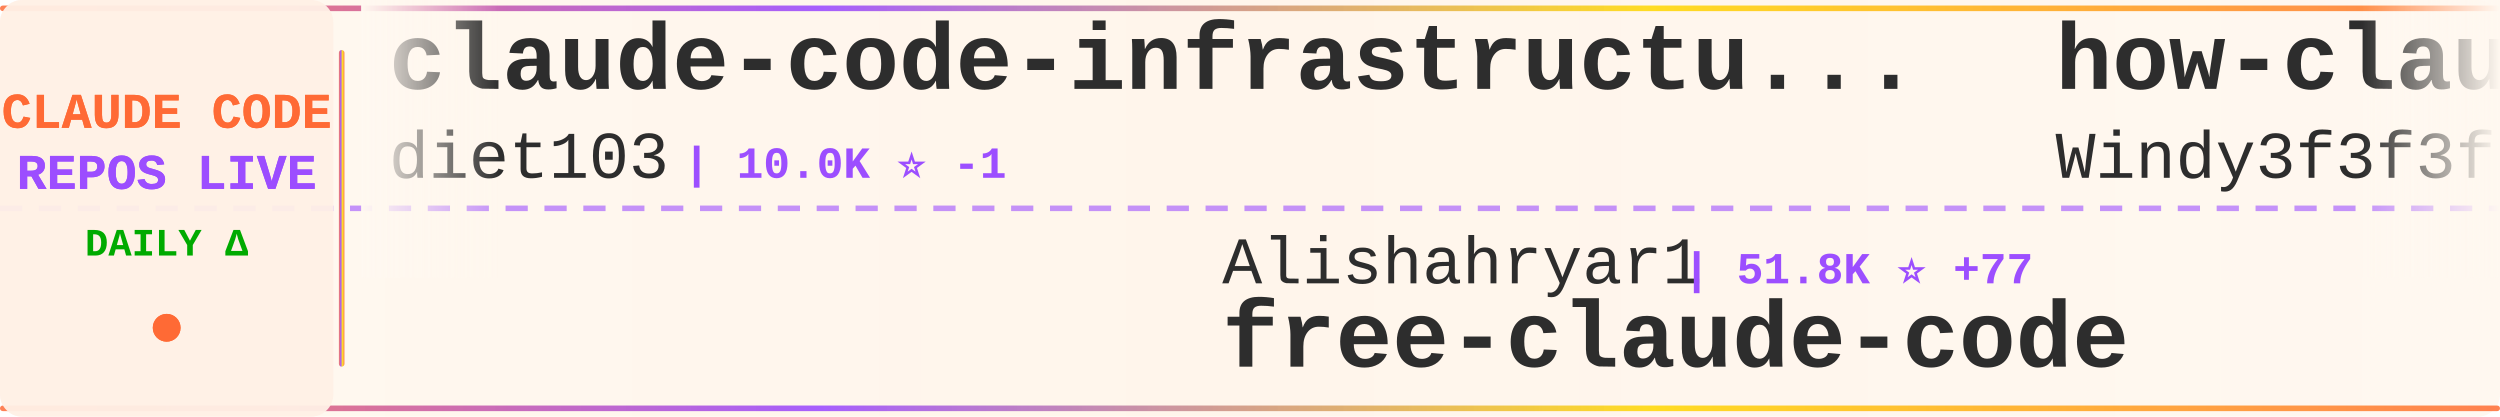
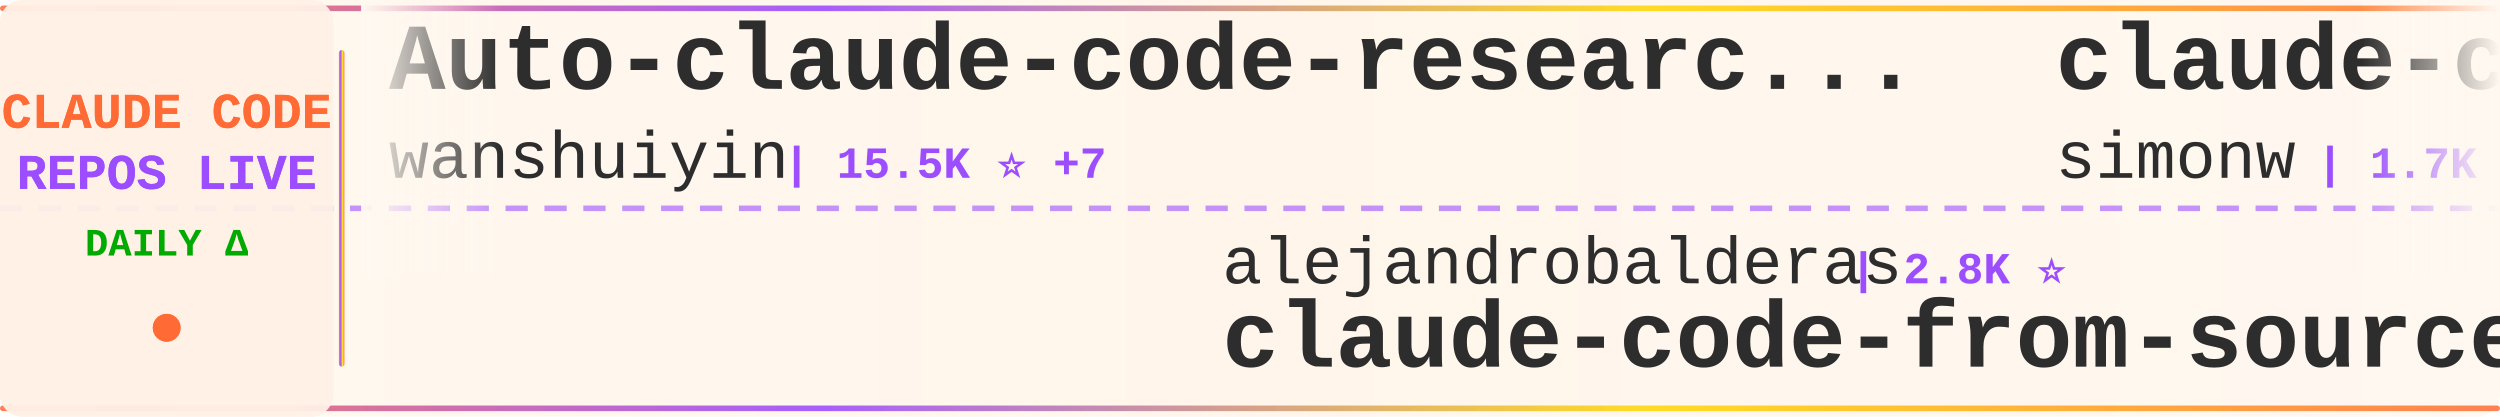
<svg xmlns="http://www.w3.org/2000/svg" width="900" height="150">
  <defs>
    <linearGradient id="tickerBg" x1="0%" y1="0%" x2="100%" y2="0%">
      <stop offset="0%" style="stop-color:#fff8f0;stop-opacity:0.98" />
      <stop offset="50%" style="stop-color:#fff5eb;stop-opacity:1" />
      <stop offset="100%" style="stop-color:#fff8f0;stop-opacity:0.98" />
    </linearGradient>
    <linearGradient id="borderGrad" x1="0%" y1="0%" x2="100%" y2="0%">
      <stop offset="0%" style="stop-color:#FF6B35;stop-opacity:0.85">
        <animate attributeName="stop-opacity" values="0.85;1;0.85" dur="2s" repeatCount="indefinite" />
      </stop>
      <stop offset="33%" style="stop-color:#9C4EFF;stop-opacity:0.9">
        <animate attributeName="stop-opacity" values="0.9;1;0.9" dur="2.2s" repeatCount="indefinite" />
      </stop>
      <stop offset="66%" style="stop-color:#FFD700;stop-opacity:0.85">
        <animate attributeName="stop-opacity" values="0.85;1;0.85" dur="1.8s" repeatCount="indefinite" />
      </stop>
      <stop offset="100%" style="stop-color:#FF6B35;stop-opacity:0.85">
        <animate attributeName="stop-opacity" values="0.85;1;0.85" dur="2s" repeatCount="indefinite" />
      </stop>
    </linearGradient>
    <filter id="textGlow">
      <feGaussianBlur stdDeviation="0.15" result="coloredBlur" />
      <feMerge>
        <feMergeNode in="coloredBlur" />
        <feMergeNode in="SourceGraphic" />
      </feMerge>
    </filter>
    <filter id="metricGlow">
      <feGaussianBlur stdDeviation="0.2" result="coloredBlur" />
      <feMerge>
        <feMergeNode in="coloredBlur" />
        <feMergeNode in="SourceGraphic" />
      </feMerge>
    </filter>
    <linearGradient id="leftFade" x1="0%" y1="0%" x2="100%" y2="0%">
      <stop offset="0%" style="stop-color:#fff8f0;stop-opacity:1" />
      <stop offset="100%" style="stop-color:#fff8f0;stop-opacity:0" />
    </linearGradient>
    <linearGradient id="rightFade" x1="0%" y1="0%" x2="100%" y2="0%">
      <stop offset="0%" style="stop-color:#fff8f0;stop-opacity:0" />
      <stop offset="100%" style="stop-color:#fff8f0;stop-opacity:1" />
    </linearGradient>
  </defs>
  <rect width="900" height="150" fill="url(#tickerBg)" rx="8" />
  <rect x="0" y="2" width="900" height="2" fill="url(#borderGrad)" rx="1" />
  <rect x="0" y="146" width="900" height="2" fill="url(#borderGrad)" rx="1" />
  <line x1="0" y1="75" x2="900" y2="75" stroke="#9C4EFF" stroke-width="2" stroke-dasharray="8 6" opacity="0.6" />
  <rect x="0" y="0" width="120" height="150" fill="#fff0e6" opacity="0.95" rx="8" />
  <text x="60" y="46" font-family="'Courier New', monospace" font-size="18" font-weight="bold" fill="#FF6B35" text-anchor="middle" filter="url(#textGlow)">
    CLAUDE CODE
  </text>
  <text x="60" y="68" font-family="'Courier New', monospace" font-size="18" font-weight="bold" fill="#9C4EFF" text-anchor="middle" filter="url(#textGlow)">
    REPOS LIVE
  </text>
  <text x="60" y="92" font-family="'Courier New', monospace" font-size="14" font-weight="bold" fill="#00aa00" text-anchor="middle">
    DAILY Δ
  </text>
  <circle cx="60" cy="118" r="5" fill="#FF6B35" filter="url(#metricGlow)">
    <animate attributeName="r" values="4;6;4" dur="1.5s" repeatCount="indefinite" />
    <animate attributeName="opacity" values="0.6;1;0.6" dur="1.5s" repeatCount="indefinite" />
  </circle>
  <rect x="122" y="18" width="2" height="114" fill="url(#borderGrad)" rx="1" />
  <clipPath id="tickerClip">
    <rect x="130" y="0" width="770" height="150" />
  </clipPath>
  <g clip-path="url(#tickerClip)">
    <g id="tickerItems">
      <animateTransform attributeName="transform" attributeType="XML" type="translate" from="0 0" to="-3000 0" dur="54s" repeatCount="indefinite" />
      <g transform="translate(0, 0)">
-         <text x="140" y="32" font-family="'Courier New', monospace" font-size="34" font-weight="bold" fill="#2d2d2d">claude-code-infrastructu...</text>
-         <text x="140" y="64" font-family="'Courier New', monospace" font-size="24" font-weight="normal" fill="#2d2d2d" opacity="1.0">diet103</text>
-         <text x="246" y="64" font-family="'Courier New', monospace" font-size="16" font-weight="bold" fill="#9C4EFF"> | 10.0K ⭐ -1</text>
+         <text x="140" y="32" font-family="'Courier New', monospace" font-size="34" font-weight="bold" fill="#2d2d2d">Auto-claude-code-researc...</text>
+         <text x="140" y="64" font-family="'Courier New', monospace" font-size="24" font-weight="normal" fill="#2d2d2d" opacity="1.0">wanshuiyin</text>
+         <text x="282" y="64" font-family="'Courier New', monospace" font-size="16" font-weight="bold" fill="#9C4EFF"> | 15.5K ⭐ +7</text>
      </g>
      <g transform="translate(300, 0)">
-         <text x="140" y="102" font-family="'Courier New', monospace" font-size="24" font-weight="normal" fill="#2d2d2d" opacity="1.0">Alishahryar1</text>
-         <text x="306" y="102" font-family="'Courier New', monospace" font-size="16" font-weight="bold" fill="#9C4EFF"> | 51.8K ⭐ +77</text>
-         <text x="140" y="132" font-family="'Courier New', monospace" font-size="34" font-weight="bold" fill="#2d2d2d">free-claude-code</text>
+         <text x="140" y="102" font-family="'Courier New', monospace" font-size="24" font-weight="normal" fill="#2d2d2d" opacity="1.0">alejandrobalderas</text>
+         <text x="366" y="102" font-family="'Courier New', monospace" font-size="16" font-weight="bold" fill="#9C4EFF"> | 2.8K ⭐</text>
+         <text x="140" y="132" font-family="'Courier New', monospace" font-size="34" font-weight="bold" fill="#2d2d2d">claude-code-from-source</text>
      </g>
      <g transform="translate(600, 0)">
-         <text x="140" y="32" font-family="'Courier New', monospace" font-size="34" font-weight="bold" fill="#2d2d2d">how-claude-code-works</text>
-         <text x="140" y="64" font-family="'Courier New', monospace" font-size="24" font-weight="normal" fill="#2d2d2d" opacity="1.0">Windy3f3f3f3f</text>
-         <text x="318" y="64" font-family="'Courier New', monospace" font-size="16" font-weight="bold" fill="#9C4EFF"> | 3.6K ⭐ +3</text>
+         <text x="140" y="32" font-family="'Courier New', monospace" font-size="34" font-weight="bold" fill="#2d2d2d">claude-code-transcripts</text>
+         <text x="140" y="64" font-family="'Courier New', monospace" font-size="24" font-weight="normal" fill="#2d2d2d" opacity="1.0">simonw</text>
+         <text x="234" y="64" font-family="'Courier New', monospace" font-size="16" font-weight="bold" fill="#9C4EFF"> | 1.7K ⭐ +1.7K</text>
      </g>
      <g transform="translate(900, 0)">
-         <text x="140" y="102" font-family="'Courier New', monospace" font-size="24" font-weight="normal" fill="#2d2d2d" opacity="1.0">davila7</text>
-         <text x="246" y="102" font-family="'Courier New', monospace" font-size="16" font-weight="bold" fill="#9C4EFF"> | 30.4K ⭐</text>
-         <text x="140" y="132" font-family="'Courier New', monospace" font-size="34" font-weight="bold" fill="#2d2d2d">claude-code-templates</text>
+         <text x="140" y="102" font-family="'Courier New', monospace" font-size="24" font-weight="normal" fill="#2d2d2d" opacity="1.0">huangserva</text>
+         <text x="282" y="102" font-family="'Courier New', monospace" font-size="16" font-weight="bold" fill="#9C4EFF"> | 626 ⭐</text>
+         <text x="140" y="132" font-family="'Courier New', monospace" font-size="34" font-weight="bold" fill="#2d2d2d">claude-code-cli</text>
      </g>
      <g transform="translate(1200, 0)">
-         <text x="140" y="32" font-family="'Courier New', monospace" font-size="34" font-weight="bold" fill="#2d2d2d">claude-code-rev</text>
-         <text x="140" y="64" font-family="'Courier New', monospace" font-size="24" font-weight="normal" fill="#2d2d2d" opacity="1.0">oboard</text>
-         <text x="234" y="64" font-family="'Courier New', monospace" font-size="16" font-weight="bold" fill="#9C4EFF"> | 3.3K ⭐</text>
+         <text x="140" y="32" font-family="'Courier New', monospace" font-size="34" font-weight="bold" fill="#2d2d2d">system_prompts_leaks</text>
+         <text x="140" y="64" font-family="'Courier New', monospace" font-size="24" font-weight="normal" fill="#2d2d2d" opacity="1.0">asgeirtj</text>
+         <text x="258" y="64" font-family="'Courier New', monospace" font-size="16" font-weight="bold" fill="#9C4EFF"> | 63.8K ⭐ +11</text>
      </g>
      <g transform="translate(1500, 0)">
-         <text x="140" y="102" font-family="'Courier New', monospace" font-size="24" font-weight="normal" fill="#2d2d2d" opacity="1.0">ding113</text>
-         <text x="246" y="102" font-family="'Courier New', monospace" font-size="16" font-weight="bold" fill="#9C4EFF"> | 3.3K ⭐</text>
-         <text x="140" y="132" font-family="'Courier New', monospace" font-size="34" font-weight="bold" fill="#2d2d2d">claude-code-hub</text>
+         <text x="140" y="102" font-family="'Courier New', monospace" font-size="24" font-weight="normal" fill="#2d2d2d" opacity="1.0">disler</text>
+         <text x="234" y="102" font-family="'Courier New', monospace" font-size="16" font-weight="bold" fill="#9C4EFF"> | 1.7K ⭐ +2</text>
+         <text x="140" y="132" font-family="'Courier New', monospace" font-size="34" font-weight="bold" fill="#2d2d2d">pi-vs-claude-code</text>
      </g>
      <g transform="translate(1800, 0)">
-         <text x="140" y="32" font-family="'Courier New', monospace" font-size="34" font-weight="bold" fill="#2d2d2d">claude-code-proxy</text>
-         <text x="140" y="64" font-family="'Courier New', monospace" font-size="24" font-weight="normal" fill="#2d2d2d" opacity="1.0">1rgs</text>
-         <text x="210" y="64" font-family="'Courier New', monospace" font-size="16" font-weight="bold" fill="#9C4EFF"> | 3.7K ⭐</text>
+         <text x="140" y="32" font-family="'Courier New', monospace" font-size="34" font-weight="bold" fill="#2d2d2d">claude-code-tudou</text>
+         <text x="140" y="64" font-family="'Courier New', monospace" font-size="24" font-weight="normal" fill="#2d2d2d" opacity="1.0">AICoderTudou</text>
+         <text x="306" y="64" font-family="'Courier New', monospace" font-size="16" font-weight="bold" fill="#9C4EFF"> | 495 ⭐</text>
      </g>
      <g transform="translate(2100, 0)">
-         <text x="140" y="102" font-family="'Courier New', monospace" font-size="24" font-weight="normal" fill="#2d2d2d" opacity="1.0">darcyegb</text>
-         <text x="258" y="102" font-family="'Courier New', monospace" font-size="16" font-weight="bold" fill="#9C4EFF"> | 759 ⭐ -1</text>
-         <text x="140" y="132" font-family="'Courier New', monospace" font-size="34" font-weight="bold" fill="#2d2d2d">ClaudeCodeAgents</text>
+         <text x="140" y="102" font-family="'Courier New', monospace" font-size="24" font-weight="normal" fill="#2d2d2d" opacity="1.0">multica-ai</text>
+         <text x="282" y="102" font-family="'Courier New', monospace" font-size="16" font-weight="bold" fill="#9C4EFF"> | 208.8K ⭐ +27</text>
+         <text x="140" y="132" font-family="'Courier New', monospace" font-size="34" font-weight="bold" fill="#2d2d2d">andrej-karpathy-skills</text>
      </g>
      <g transform="translate(2400, 0)">
-         <text x="140" y="32" font-family="'Courier New', monospace" font-size="34" font-weight="bold" fill="#2d2d2d">claude-code-from-source</text>
-         <text x="140" y="64" font-family="'Courier New', monospace" font-size="24" font-weight="normal" fill="#2d2d2d" opacity="1.0">alejandrobalderas</text>
-         <text x="366" y="64" font-family="'Courier New', monospace" font-size="16" font-weight="bold" fill="#9C4EFF"> | 2.8K ⭐ +1</text>
+         <text x="140" y="32" font-family="'Courier New', monospace" font-size="34" font-weight="bold" fill="#2d2d2d">ralph-claude-code</text>
+         <text x="140" y="64" font-family="'Courier New', monospace" font-size="24" font-weight="normal" fill="#2d2d2d" opacity="1.0">frankbria</text>
+         <text x="270" y="64" font-family="'Courier New', monospace" font-size="16" font-weight="bold" fill="#9C4EFF"> | 9.6K ⭐ -1</text>
      </g>
      <g transform="translate(2700, 0)">
-         <text x="140" y="102" font-family="'Courier New', monospace" font-size="24" font-weight="normal" fill="#2d2d2d" opacity="1.0">ChrisWiles</text>
-         <text x="282" y="102" font-family="'Courier New', monospace" font-size="16" font-weight="bold" fill="#9C4EFF"> | 6.0K ⭐</text>
-         <text x="140" y="132" font-family="'Courier New', monospace" font-size="34" font-weight="bold" fill="#2d2d2d">claude-code-showcase</text>
+         <text x="140" y="102" font-family="'Courier New', monospace" font-size="24" font-weight="normal" fill="#2d2d2d" opacity="1.0">nicedreamzapp</text>
+         <text x="318" y="102" font-family="'Courier New', monospace" font-size="16" font-weight="bold" fill="#9C4EFF"> | 3.2K ⭐</text>
+         <text x="140" y="132" font-family="'Courier New', monospace" font-size="34" font-weight="bold" fill="#2d2d2d">claude-code-local</text>
      </g>
      <g transform="translate(3000, 0)">
-         <text x="140" y="32" font-family="'Courier New', monospace" font-size="34" font-weight="bold" fill="#2d2d2d">claude-code-infrastructu...</text>
-         <text x="140" y="64" font-family="'Courier New', monospace" font-size="24" font-weight="normal" fill="#2d2d2d" opacity="1.0">diet103</text>
-         <text x="246" y="64" font-family="'Courier New', monospace" font-size="16" font-weight="bold" fill="#9C4EFF"> | 10.0K ⭐ -1</text>
+         <text x="140" y="32" font-family="'Courier New', monospace" font-size="34" font-weight="bold" fill="#2d2d2d">Auto-claude-code-researc...</text>
+         <text x="140" y="64" font-family="'Courier New', monospace" font-size="24" font-weight="normal" fill="#2d2d2d" opacity="1.0">wanshuiyin</text>
+         <text x="282" y="64" font-family="'Courier New', monospace" font-size="16" font-weight="bold" fill="#9C4EFF"> | 15.5K ⭐ +7</text>
      </g>
      <g transform="translate(3300, 0)">
-         <text x="140" y="102" font-family="'Courier New', monospace" font-size="24" font-weight="normal" fill="#2d2d2d" opacity="1.0">Alishahryar1</text>
-         <text x="306" y="102" font-family="'Courier New', monospace" font-size="16" font-weight="bold" fill="#9C4EFF"> | 51.8K ⭐ +77</text>
-         <text x="140" y="132" font-family="'Courier New', monospace" font-size="34" font-weight="bold" fill="#2d2d2d">free-claude-code</text>
+         <text x="140" y="102" font-family="'Courier New', monospace" font-size="24" font-weight="normal" fill="#2d2d2d" opacity="1.0">alejandrobalderas</text>
+         <text x="366" y="102" font-family="'Courier New', monospace" font-size="16" font-weight="bold" fill="#9C4EFF"> | 2.8K ⭐</text>
+         <text x="140" y="132" font-family="'Courier New', monospace" font-size="34" font-weight="bold" fill="#2d2d2d">claude-code-from-source</text>
      </g>
      <g transform="translate(3600, 0)">
-         <text x="140" y="32" font-family="'Courier New', monospace" font-size="34" font-weight="bold" fill="#2d2d2d">how-claude-code-works</text>
-         <text x="140" y="64" font-family="'Courier New', monospace" font-size="24" font-weight="normal" fill="#2d2d2d" opacity="1.0">Windy3f3f3f3f</text>
-         <text x="318" y="64" font-family="'Courier New', monospace" font-size="16" font-weight="bold" fill="#9C4EFF"> | 3.6K ⭐ +3</text>
+         <text x="140" y="32" font-family="'Courier New', monospace" font-size="34" font-weight="bold" fill="#2d2d2d">claude-code-transcripts</text>
+         <text x="140" y="64" font-family="'Courier New', monospace" font-size="24" font-weight="normal" fill="#2d2d2d" opacity="1.0">simonw</text>
+         <text x="234" y="64" font-family="'Courier New', monospace" font-size="16" font-weight="bold" fill="#9C4EFF"> | 1.7K ⭐ +1.7K</text>
      </g>
      <g transform="translate(3900, 0)">
-         <text x="140" y="102" font-family="'Courier New', monospace" font-size="24" font-weight="normal" fill="#2d2d2d" opacity="1.0">davila7</text>
-         <text x="246" y="102" font-family="'Courier New', monospace" font-size="16" font-weight="bold" fill="#9C4EFF"> | 30.4K ⭐</text>
-         <text x="140" y="132" font-family="'Courier New', monospace" font-size="34" font-weight="bold" fill="#2d2d2d">claude-code-templates</text>
+         <text x="140" y="102" font-family="'Courier New', monospace" font-size="24" font-weight="normal" fill="#2d2d2d" opacity="1.0">huangserva</text>
+         <text x="282" y="102" font-family="'Courier New', monospace" font-size="16" font-weight="bold" fill="#9C4EFF"> | 626 ⭐</text>
+         <text x="140" y="132" font-family="'Courier New', monospace" font-size="34" font-weight="bold" fill="#2d2d2d">claude-code-cli</text>
      </g>
    </g>
  </g>
  <rect x="130" y="0" width="50" height="100" fill="url(#leftFade)" />
  <rect x="850" y="0" width="50" height="100" fill="url(#rightFade)" />
</svg>
